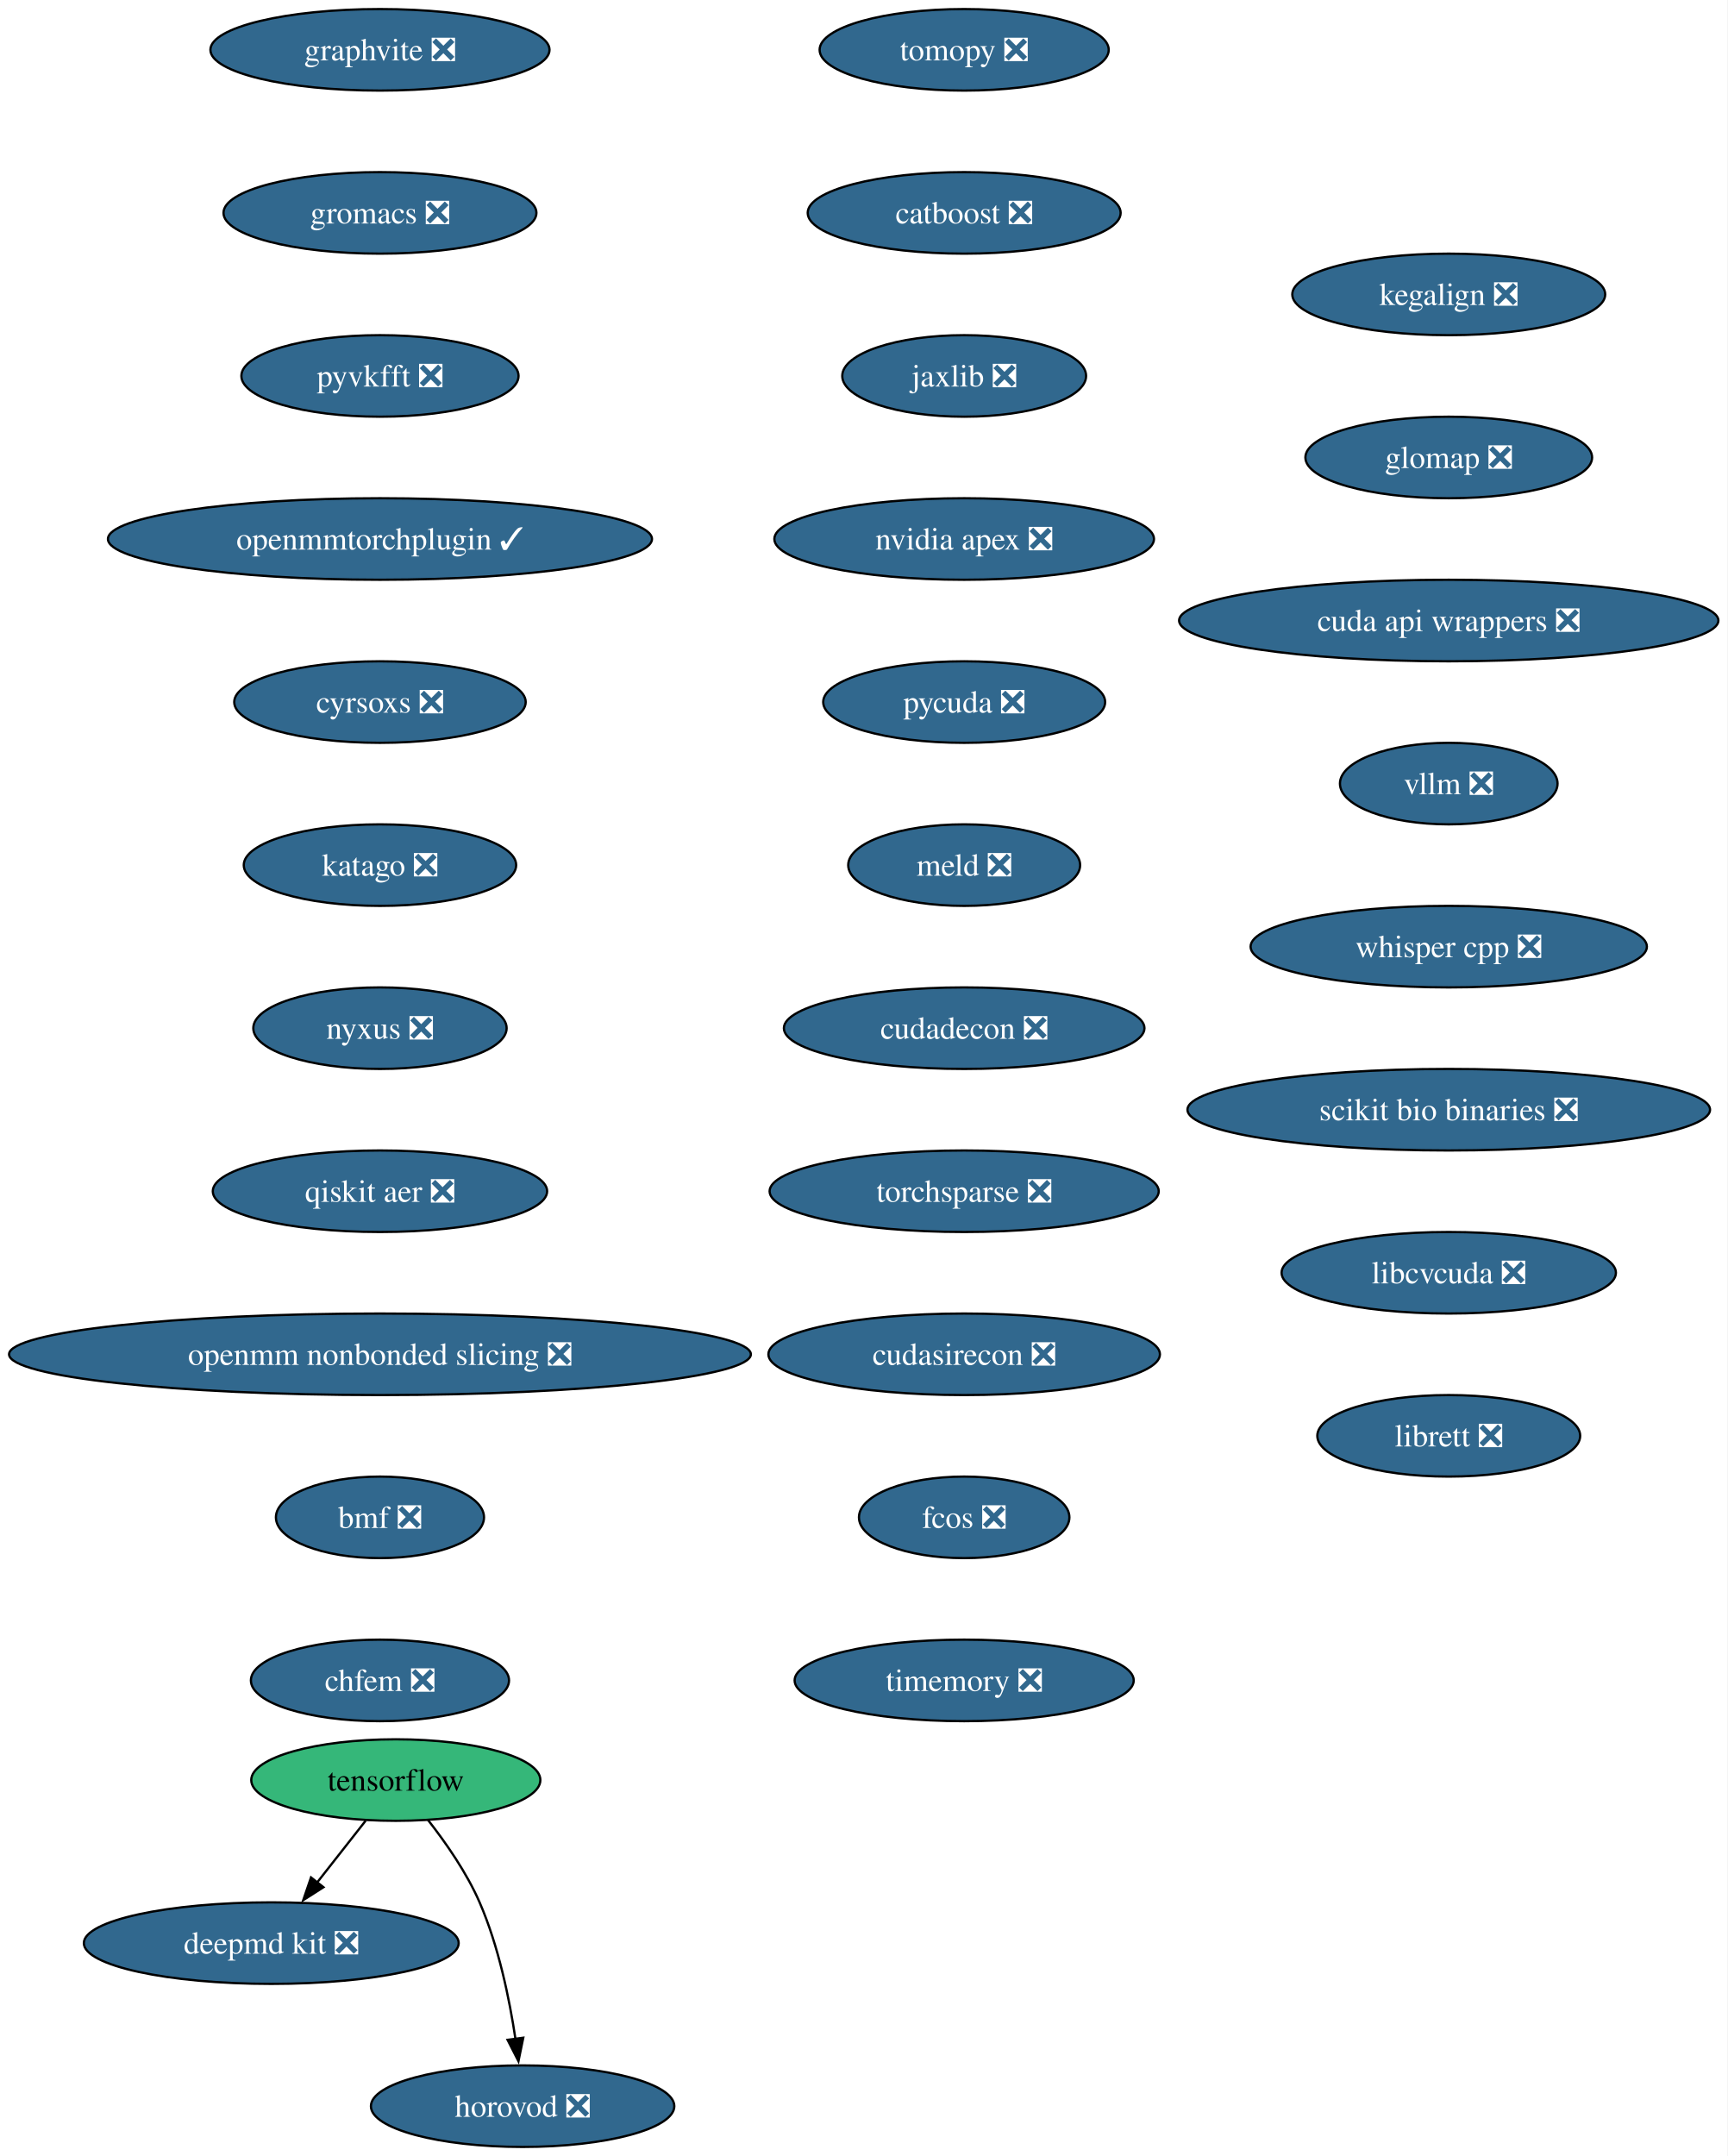
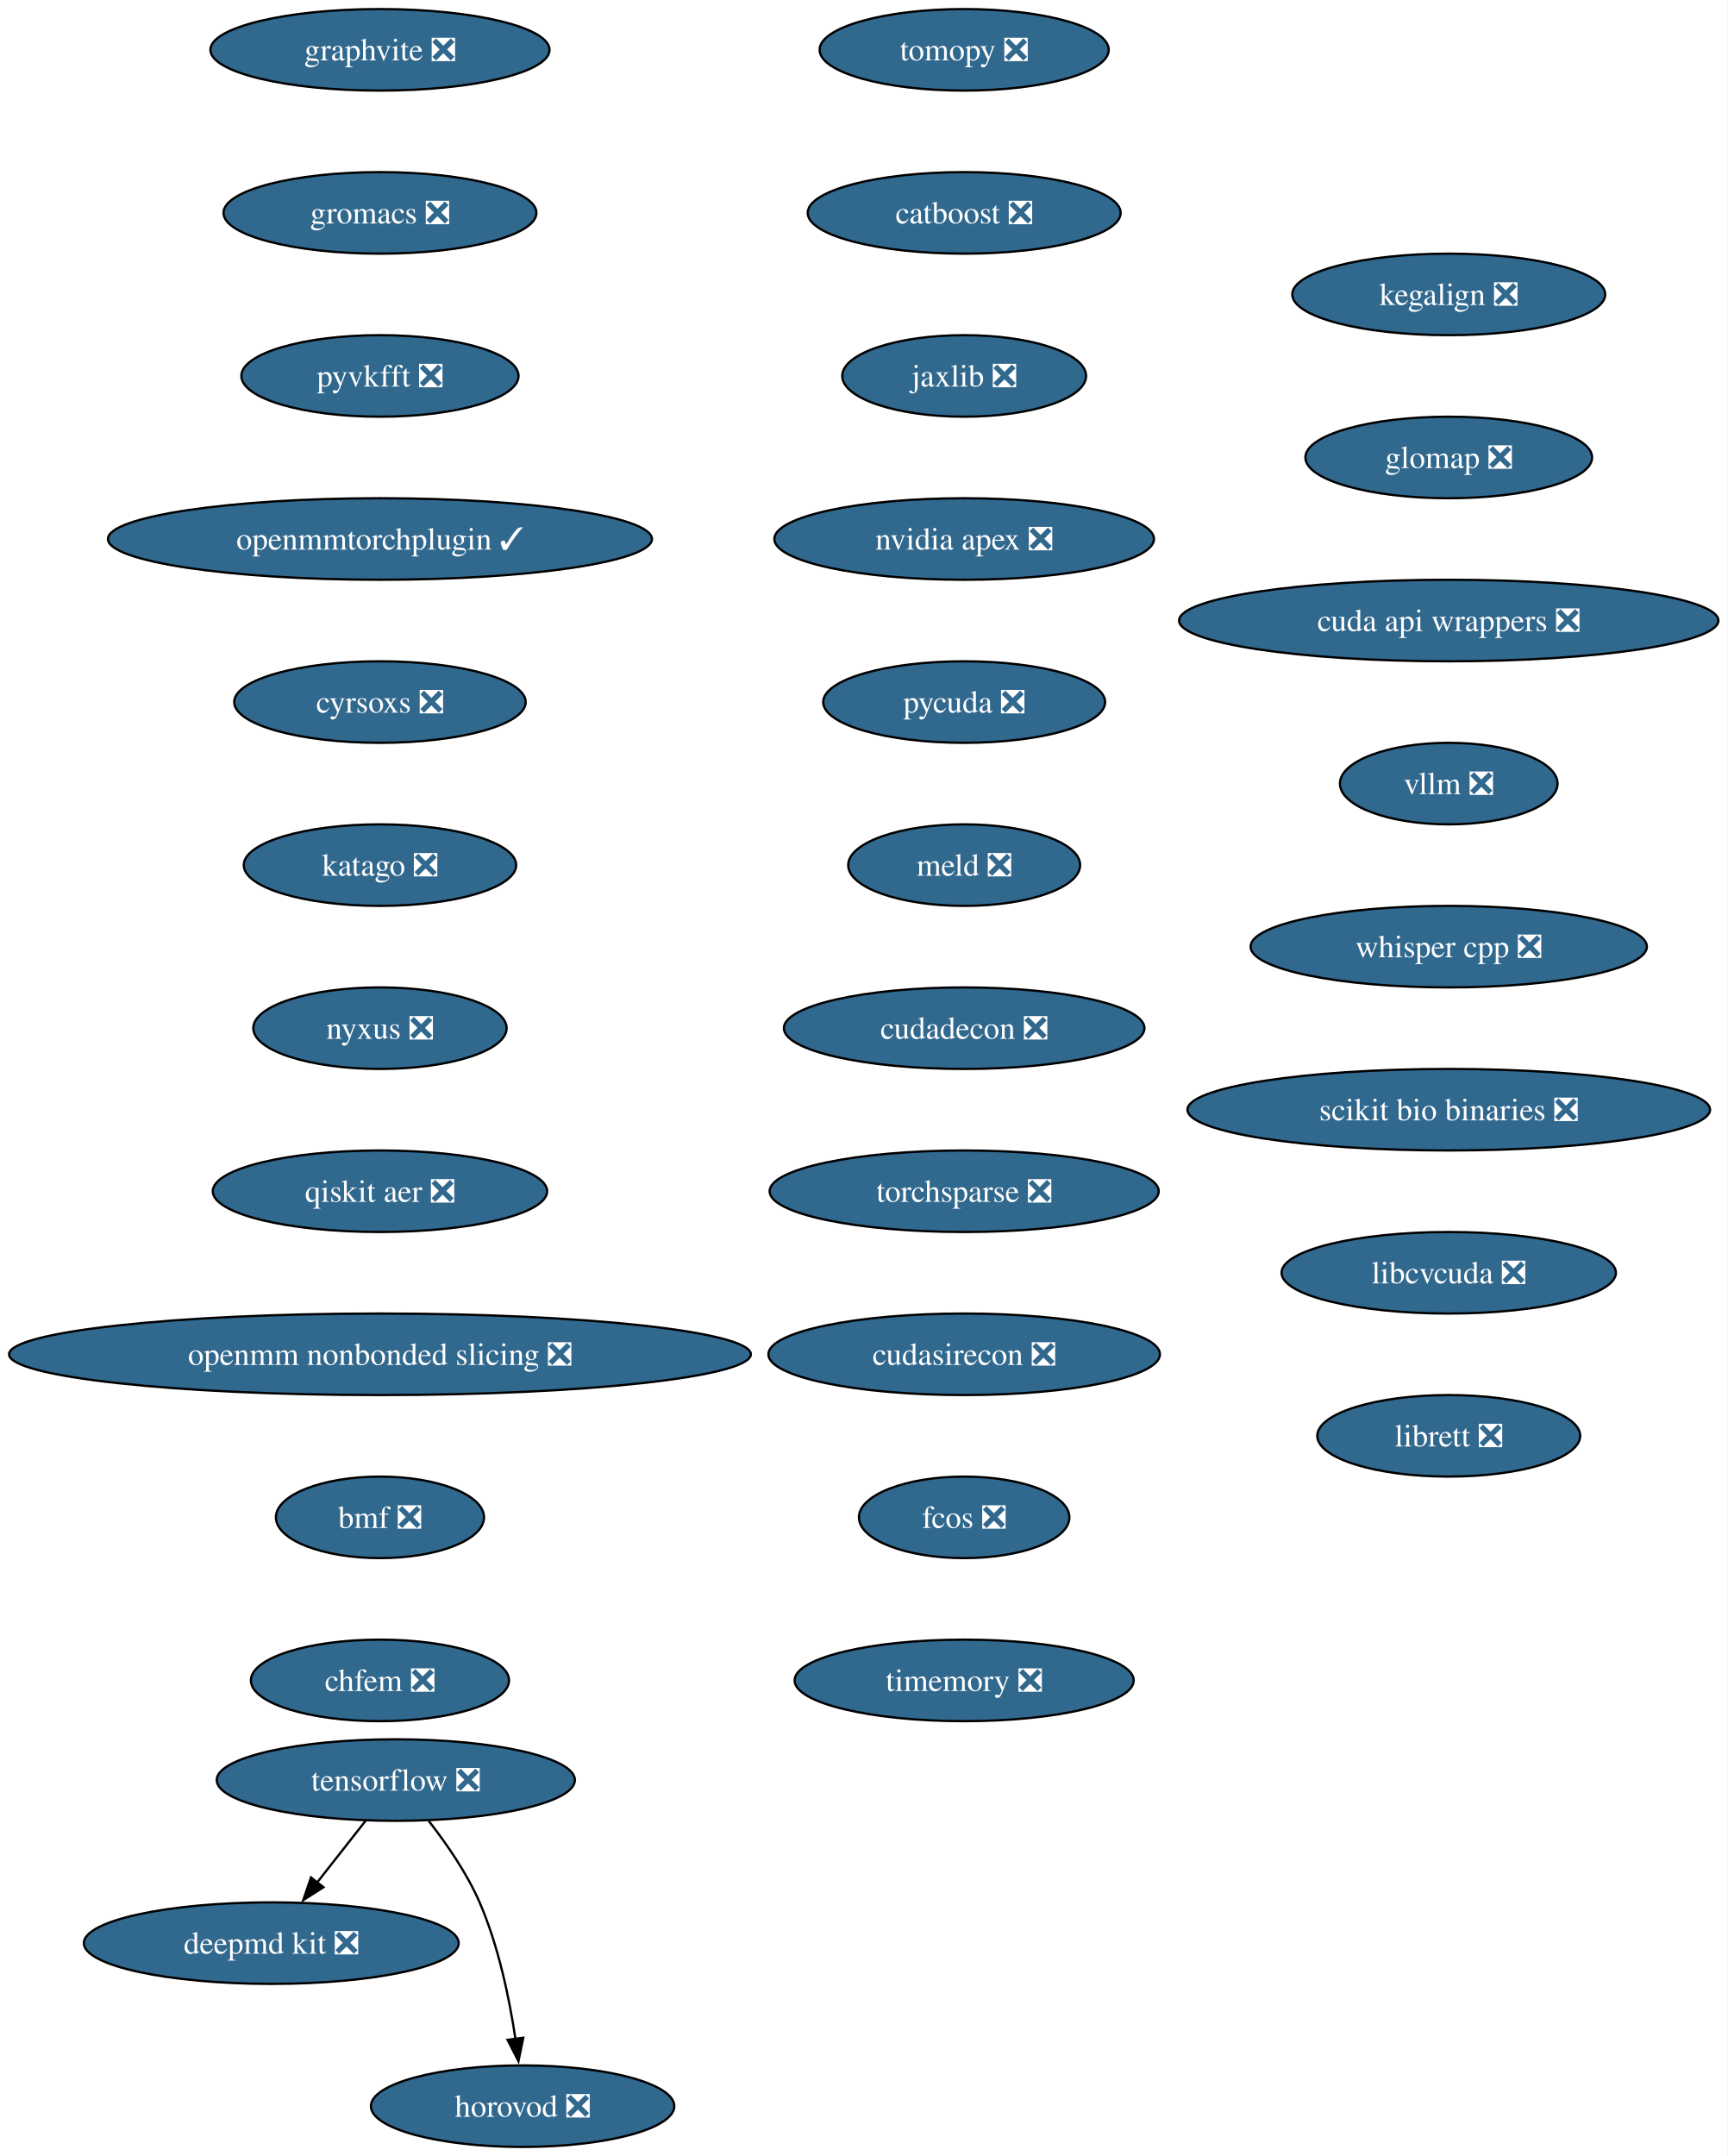
<svg xmlns="http://www.w3.org/2000/svg" xmlns:xlink="http://www.w3.org/1999/xlink" width="763pt" height="952pt" viewBox="0.00 0.00 763.00 952.00">
  <g id="graph0" class="graph" transform="scale(1 1) rotate(0) translate(4 948)">
    <polygon fill="white" stroke="none" points="-4,4 -4,-948 758.87,-948 758.87,4 -4,4" />
    <g id="node1" class="node">
      <g id="a_node1">
        <a xlink:href="https://github.com/conda-forge/tomopy-feedstock/pull/88" xlink:title="tomopy ❎">
          <ellipse fill="#31688e" stroke="black" cx="421.8" cy="-926" rx="63.84" ry="18" />
          <text xml:space="preserve" text-anchor="middle" x="421.8" y="-921.33" font-family="Times,serif" font-size="14.00" fill="white">tomopy ❎</text>
        </a>
      </g>
    </g>
    <g id="node2" class="node">
      <g id="a_node2">
        <a xlink:href="https://github.com/conda-forge/catboost-feedstock/pull/150" xlink:title="catboost ❎">
          <ellipse fill="#31688e" stroke="black" cx="421.8" cy="-854" rx="69.1" ry="18" />
          <text xml:space="preserve" text-anchor="middle" x="421.8" y="-849.33" font-family="Times,serif" font-size="14.00" fill="white">catboost ❎</text>
        </a>
      </g>
    </g>
    <g id="node6" class="node">
      <g id="a_node6">
        <a xlink:href="https://github.com/conda-forge/jaxlib-feedstock/pull/323" xlink:title="jaxlib ❎">
          <ellipse fill="#31688e" stroke="black" cx="421.8" cy="-782" rx="53.84" ry="18" />
          <text xml:space="preserve" text-anchor="middle" x="421.8" y="-777.33" font-family="Times,serif" font-size="14.00" fill="white">jaxlib ❎</text>
        </a>
      </g>
    </g>
    <g id="node3" class="node">
      <g id="a_node3">
-         <a xlink:href="https://github.com/conda-forge/tensorflow-feedstock" xlink:title="tensorflow">
-           <ellipse fill="#35b779" stroke="black" cx="170.8" cy="-162" rx="63.84" ry="18" />
-           <text xml:space="preserve" text-anchor="middle" x="170.8" y="-157.32" font-family="Times,serif" font-size="14.00">tensorflow</text>
+         <a xlink:href="https://github.com/conda-forge/tensorflow-feedstock/pull/497" xlink:title="tensorflow ❎">
+           <ellipse fill="#31688e" stroke="black" cx="170.8" cy="-162" rx="79.09" ry="18" />
+           <text xml:space="preserve" text-anchor="middle" x="170.8" y="-157.32" font-family="Times,serif" font-size="14.00" fill="white">tensorflow ❎</text>
        </a>
      </g>
    </g>
    <g id="node4" class="node">
      <g id="a_node4">
        <a xlink:href="https://github.com/conda-forge/deepmd-kit-feedstock/pull/137" xlink:title="deepmd kit ❎">
          <ellipse fill="#31688e" stroke="black" cx="115.8" cy="-90" rx="82.77" ry="18" />
          <text xml:space="preserve" text-anchor="middle" x="115.8" y="-85.33" font-family="Times,serif" font-size="14.00" fill="white">deepmd kit ❎</text>
        </a>
      </g>
    </g>
    <g id="edge2" class="edge">
      <path fill="none" stroke="black" d="M157.48,-144.05C151.06,-135.89 143.23,-125.91 136.09,-116.82" />
      <polygon fill="black" stroke="black" points="138.85,-114.68 129.92,-108.98 133.35,-119 138.85,-114.68" />
    </g>
    <g id="node5" class="node">
      <g id="a_node5">
        <a xlink:href="https://github.com/conda-forge/horovod-feedstock/pull/50" xlink:title="horovod ❎">
          <ellipse fill="#31688e" stroke="black" cx="226.8" cy="-18" rx="66.99" ry="18" />
          <text xml:space="preserve" text-anchor="middle" x="226.8" y="-13.32" font-family="Times,serif" font-size="14.00" fill="white">horovod ❎</text>
        </a>
      </g>
    </g>
    <g id="edge3" class="edge">
-       <path fill="none" stroke="black" d="M185,-144.38C192.82,-134.42 202.07,-121.17 207.8,-108 216.18,-88.72 220.98,-65.43 223.66,-47.52" />
+       <path fill="none" stroke="black" d="M185.37,-143.91C193.11,-134.01 202.16,-120.97 207.8,-108 216.18,-88.72 220.98,-65.43 223.66,-47.52" />
      <polygon fill="black" stroke="black" points="227.09,-48.23 224.96,-37.85 220.15,-47.3 227.09,-48.23" />
    </g>
    <g id="node7" class="node">
      <g id="a_node7">
        <a xlink:href="https://github.com/conda-forge/nvidia-apex-feedstock/pull/65" xlink:title="nvidia apex ❎">
          <ellipse fill="#31688e" stroke="black" cx="421.8" cy="-710" rx="83.83" ry="18" />
          <text xml:space="preserve" text-anchor="middle" x="421.8" y="-705.33" font-family="Times,serif" font-size="14.00" fill="white">nvidia apex ❎</text>
        </a>
      </g>
    </g>
    <g id="node8" class="node">
      <g id="a_node8">
        <a xlink:href="https://github.com/conda-forge/pycuda-feedstock/pull/53" xlink:title="pycuda ❎">
          <ellipse fill="#31688e" stroke="black" cx="421.8" cy="-638" rx="62.26" ry="18" />
          <text xml:space="preserve" text-anchor="middle" x="421.8" y="-633.33" font-family="Times,serif" font-size="14.00" fill="white">pycuda ❎</text>
        </a>
      </g>
    </g>
    <g id="node9" class="node">
      <g id="a_node9">
        <a xlink:href="https://github.com/conda-forge/meld-feedstock/pull/31" xlink:title="meld ❎">
          <ellipse fill="#31688e" stroke="black" cx="421.8" cy="-566" rx="51.21" ry="18" />
          <text xml:space="preserve" text-anchor="middle" x="421.8" y="-561.33" font-family="Times,serif" font-size="14.00" fill="white">meld ❎</text>
        </a>
      </g>
    </g>
    <g id="node10" class="node">
      <g id="a_node10">
        <a xlink:href="https://github.com/conda-forge/cudadecon-feedstock/pull/35" xlink:title="cudadecon ❎">
          <ellipse fill="#31688e" stroke="black" cx="421.8" cy="-494" rx="79.62" ry="18" />
          <text xml:space="preserve" text-anchor="middle" x="421.8" y="-489.32" font-family="Times,serif" font-size="14.00" fill="white">cudadecon ❎</text>
        </a>
      </g>
    </g>
    <g id="node11" class="node">
      <g id="a_node11">
        <a xlink:href="https://github.com/conda-forge/torchsparse-feedstock/pull/50" xlink:title="torchsparse ❎">
          <ellipse fill="#31688e" stroke="black" cx="421.8" cy="-422" rx="85.93" ry="18" />
          <text xml:space="preserve" text-anchor="middle" x="421.8" y="-417.32" font-family="Times,serif" font-size="14.00" fill="white">torchsparse ❎</text>
        </a>
      </g>
    </g>
    <g id="node12" class="node">
      <g id="a_node12">
        <a xlink:href="https://github.com/conda-forge/cudasirecon-feedstock/pull/33" xlink:title="cudasirecon ❎">
          <ellipse fill="#31688e" stroke="black" cx="421.8" cy="-350" rx="86.46" ry="18" />
          <text xml:space="preserve" text-anchor="middle" x="421.8" y="-345.32" font-family="Times,serif" font-size="14.00" fill="white">cudasirecon ❎</text>
        </a>
      </g>
    </g>
    <g id="node13" class="node">
      <g id="a_node13">
        <a xlink:href="https://github.com/conda-forge/fcos-feedstock/pull/34" xlink:title="fcos ❎">
          <ellipse fill="#31688e" stroke="black" cx="421.8" cy="-278" rx="46.47" ry="18" />
          <text xml:space="preserve" text-anchor="middle" x="421.8" y="-273.32" font-family="Times,serif" font-size="14.00" fill="white">fcos ❎</text>
        </a>
      </g>
    </g>
    <g id="node14" class="node">
      <g id="a_node14">
        <a xlink:href="https://github.com/conda-forge/timemory-feedstock/pull/26" xlink:title="timemory ❎">
          <ellipse fill="#31688e" stroke="black" cx="421.8" cy="-206" rx="74.88" ry="18" />
          <text xml:space="preserve" text-anchor="middle" x="421.8" y="-201.32" font-family="Times,serif" font-size="14.00" fill="white">timemory ❎</text>
        </a>
      </g>
    </g>
    <g id="node15" class="node">
      <g id="a_node15">
        <a xlink:href="https://github.com/conda-forge/graphvite-feedstock/pull/10" xlink:title="graphvite ❎">
          <ellipse fill="#31688e" stroke="black" cx="163.8" cy="-926" rx="74.88" ry="18" />
          <text xml:space="preserve" text-anchor="middle" x="163.8" y="-921.33" font-family="Times,serif" font-size="14.00" fill="white">graphvite ❎</text>
        </a>
      </g>
    </g>
    <g id="node16" class="node">
      <g id="a_node16">
        <a xlink:href="https://github.com/conda-forge/gromacs-feedstock/pull/81" xlink:title="gromacs ❎">
          <ellipse fill="#31688e" stroke="black" cx="163.8" cy="-854" rx="69.1" ry="18" />
          <text xml:space="preserve" text-anchor="middle" x="163.8" y="-849.33" font-family="Times,serif" font-size="14.00" fill="white">gromacs ❎</text>
        </a>
      </g>
    </g>
    <g id="node17" class="node">
      <g id="a_node17">
        <a xlink:href="https://github.com/conda-forge/pyvkfft-feedstock/pull/32" xlink:title="pyvkfft ❎">
          <ellipse fill="#31688e" stroke="black" cx="163.8" cy="-782" rx="61.2" ry="18" />
          <text xml:space="preserve" text-anchor="middle" x="163.8" y="-777.33" font-family="Times,serif" font-size="14.00" fill="white">pyvkfft ❎</text>
        </a>
      </g>
    </g>
    <g id="node18" class="node">
      <g id="a_node18">
        <a xlink:href="https://github.com/conda-forge/openmmtorchplugin-feedstock/pull/30" xlink:title="openmmtorchplugin ✓">
          <ellipse fill="#31688e" stroke="black" cx="163.8" cy="-710" rx="120.13" ry="18" />
          <text xml:space="preserve" text-anchor="middle" x="163.8" y="-705.33" font-family="Times,serif" font-size="14.00" fill="white">openmmtorchplugin ✓</text>
        </a>
      </g>
    </g>
    <g id="node19" class="node">
      <g id="a_node19">
        <a xlink:href="https://github.com/conda-forge/cyrsoxs-feedstock/pull/29" xlink:title="cyrsoxs ❎">
          <ellipse fill="#31688e" stroke="black" cx="163.8" cy="-638" rx="64.36" ry="18" />
          <text xml:space="preserve" text-anchor="middle" x="163.8" y="-633.33" font-family="Times,serif" font-size="14.00" fill="white">cyrsoxs ❎</text>
        </a>
      </g>
    </g>
    <g id="node20" class="node">
      <g id="a_node20">
        <a xlink:href="https://github.com/conda-forge/katago-feedstock/pull/32" xlink:title="katago ❎">
          <ellipse fill="#31688e" stroke="black" cx="163.8" cy="-566" rx="60.15" ry="18" />
          <text xml:space="preserve" text-anchor="middle" x="163.8" y="-561.33" font-family="Times,serif" font-size="14.00" fill="white">katago ❎</text>
        </a>
      </g>
    </g>
    <g id="node21" class="node">
      <g id="a_node21">
        <a xlink:href="https://github.com/conda-forge/nyxus-feedstock/pull/72" xlink:title="nyxus ❎">
          <ellipse fill="#31688e" stroke="black" cx="163.8" cy="-494" rx="55.94" ry="18" />
          <text xml:space="preserve" text-anchor="middle" x="163.8" y="-489.32" font-family="Times,serif" font-size="14.00" fill="white">nyxus ❎</text>
        </a>
      </g>
    </g>
    <g id="node22" class="node">
      <g id="a_node22">
        <a xlink:href="https://github.com/conda-forge/qiskit-aer-feedstock/pull/71" xlink:title="qiskit aer ❎">
          <ellipse fill="#31688e" stroke="black" cx="163.8" cy="-422" rx="73.83" ry="18" />
          <text xml:space="preserve" text-anchor="middle" x="163.8" y="-417.32" font-family="Times,serif" font-size="14.00" fill="white">qiskit aer ❎</text>
        </a>
      </g>
    </g>
    <g id="node23" class="node">
      <g id="a_node23">
        <a xlink:href="https://github.com/conda-forge/openmm-nonbonded-slicing-feedstock/pull/15" xlink:title="openmm nonbonded slicing ❎">
          <ellipse fill="#31688e" stroke="black" cx="163.8" cy="-350" rx="163.8" ry="18" />
          <text xml:space="preserve" text-anchor="middle" x="163.8" y="-345.32" font-family="Times,serif" font-size="14.00" fill="white">openmm nonbonded slicing ❎</text>
        </a>
      </g>
    </g>
    <g id="node24" class="node">
      <g id="a_node24">
        <a xlink:href="https://github.com/conda-forge/bmf-feedstock/pull/48" xlink:title="bmf ❎">
          <ellipse fill="#31688e" stroke="black" cx="163.8" cy="-278" rx="45.95" ry="18" />
          <text xml:space="preserve" text-anchor="middle" x="163.8" y="-273.32" font-family="Times,serif" font-size="14.00" fill="white">bmf ❎</text>
        </a>
      </g>
    </g>
    <g id="node25" class="node">
      <g id="a_node25">
        <a xlink:href="https://github.com/conda-forge/chfem-feedstock/pull/11" xlink:title="chfem ❎">
          <ellipse fill="#31688e" stroke="black" cx="163.8" cy="-206" rx="57" ry="18" />
          <text xml:space="preserve" text-anchor="middle" x="163.8" y="-201.32" font-family="Times,serif" font-size="14.00" fill="white">chfem ❎</text>
        </a>
      </g>
    </g>
    <g id="node26" class="node">
      <g id="a_node26">
        <a xlink:href="https://github.com/conda-forge/kegalign-feedstock/pull/13" xlink:title="kegalign ❎">
          <ellipse fill="#31688e" stroke="black" cx="635.8" cy="-818" rx="69.1" ry="18" />
          <text xml:space="preserve" text-anchor="middle" x="635.8" y="-813.33" font-family="Times,serif" font-size="14.00" fill="white">kegalign ❎</text>
        </a>
      </g>
    </g>
    <g id="node27" class="node">
      <g id="a_node27">
        <a xlink:href="https://github.com/conda-forge/glomap-feedstock/pull/13" xlink:title="glomap ❎">
          <ellipse fill="#31688e" stroke="black" cx="635.8" cy="-746" rx="63.31" ry="18" />
          <text xml:space="preserve" text-anchor="middle" x="635.8" y="-741.33" font-family="Times,serif" font-size="14.00" fill="white">glomap ❎</text>
        </a>
      </g>
    </g>
    <g id="node28" class="node">
      <g id="a_node28">
        <a xlink:href="https://github.com/conda-forge/cuda-api-wrappers-feedstock/pull/5" xlink:title="cuda api wrappers ❎">
          <ellipse fill="#31688e" stroke="black" cx="635.8" cy="-674" rx="119.08" ry="18" />
          <text xml:space="preserve" text-anchor="middle" x="635.8" y="-669.33" font-family="Times,serif" font-size="14.00" fill="white">cuda api wrappers ❎</text>
        </a>
      </g>
    </g>
    <g id="node29" class="node">
      <g id="a_node29">
        <a xlink:href="https://github.com/conda-forge/vllm-feedstock/pull/50" xlink:title="vllm ❎">
          <ellipse fill="#31688e" stroke="black" cx="635.8" cy="-602" rx="48.05" ry="18" />
          <text xml:space="preserve" text-anchor="middle" x="635.8" y="-597.33" font-family="Times,serif" font-size="14.00" fill="white">vllm ❎</text>
        </a>
      </g>
    </g>
    <g id="node30" class="node">
      <g id="a_node30">
        <a xlink:href="https://github.com/conda-forge/whisper.cpp-feedstock/pull/16" xlink:title="whisper cpp ❎">
          <ellipse fill="#31688e" stroke="black" cx="635.8" cy="-530" rx="87.51" ry="18" />
          <text xml:space="preserve" text-anchor="middle" x="635.8" y="-525.33" font-family="Times,serif" font-size="14.00" fill="white">whisper cpp ❎</text>
        </a>
      </g>
    </g>
    <g id="node31" class="node">
      <g id="a_node31">
        <a xlink:href="https://github.com/conda-forge/scikit-bio-binaries-feedstock/pull/8" xlink:title="scikit bio binaries ❎">
          <ellipse fill="#31688e" stroke="black" cx="635.8" cy="-458" rx="115.39" ry="18" />
          <text xml:space="preserve" text-anchor="middle" x="635.8" y="-453.32" font-family="Times,serif" font-size="14.00" fill="white">scikit bio binaries ❎</text>
        </a>
      </g>
    </g>
    <g id="node32" class="node">
      <g id="a_node32">
        <a xlink:href="https://github.com/conda-forge/libcvcuda-feedstock/pull/3" xlink:title="libcvcuda ❎">
          <ellipse fill="#31688e" stroke="black" cx="635.8" cy="-386" rx="73.83" ry="18" />
          <text xml:space="preserve" text-anchor="middle" x="635.8" y="-381.32" font-family="Times,serif" font-size="14.00" fill="white">libcvcuda ❎</text>
        </a>
      </g>
    </g>
    <g id="node33" class="node">
      <g id="a_node33">
        <a xlink:href="https://github.com/conda-forge/librett-feedstock/pull/1" xlink:title="librett ❎">
          <ellipse fill="#31688e" stroke="black" cx="635.8" cy="-314" rx="58.05" ry="18" />
          <text xml:space="preserve" text-anchor="middle" x="635.8" y="-309.32" font-family="Times,serif" font-size="14.00" fill="white">librett ❎</text>
        </a>
      </g>
    </g>
  </g>
</svg>
